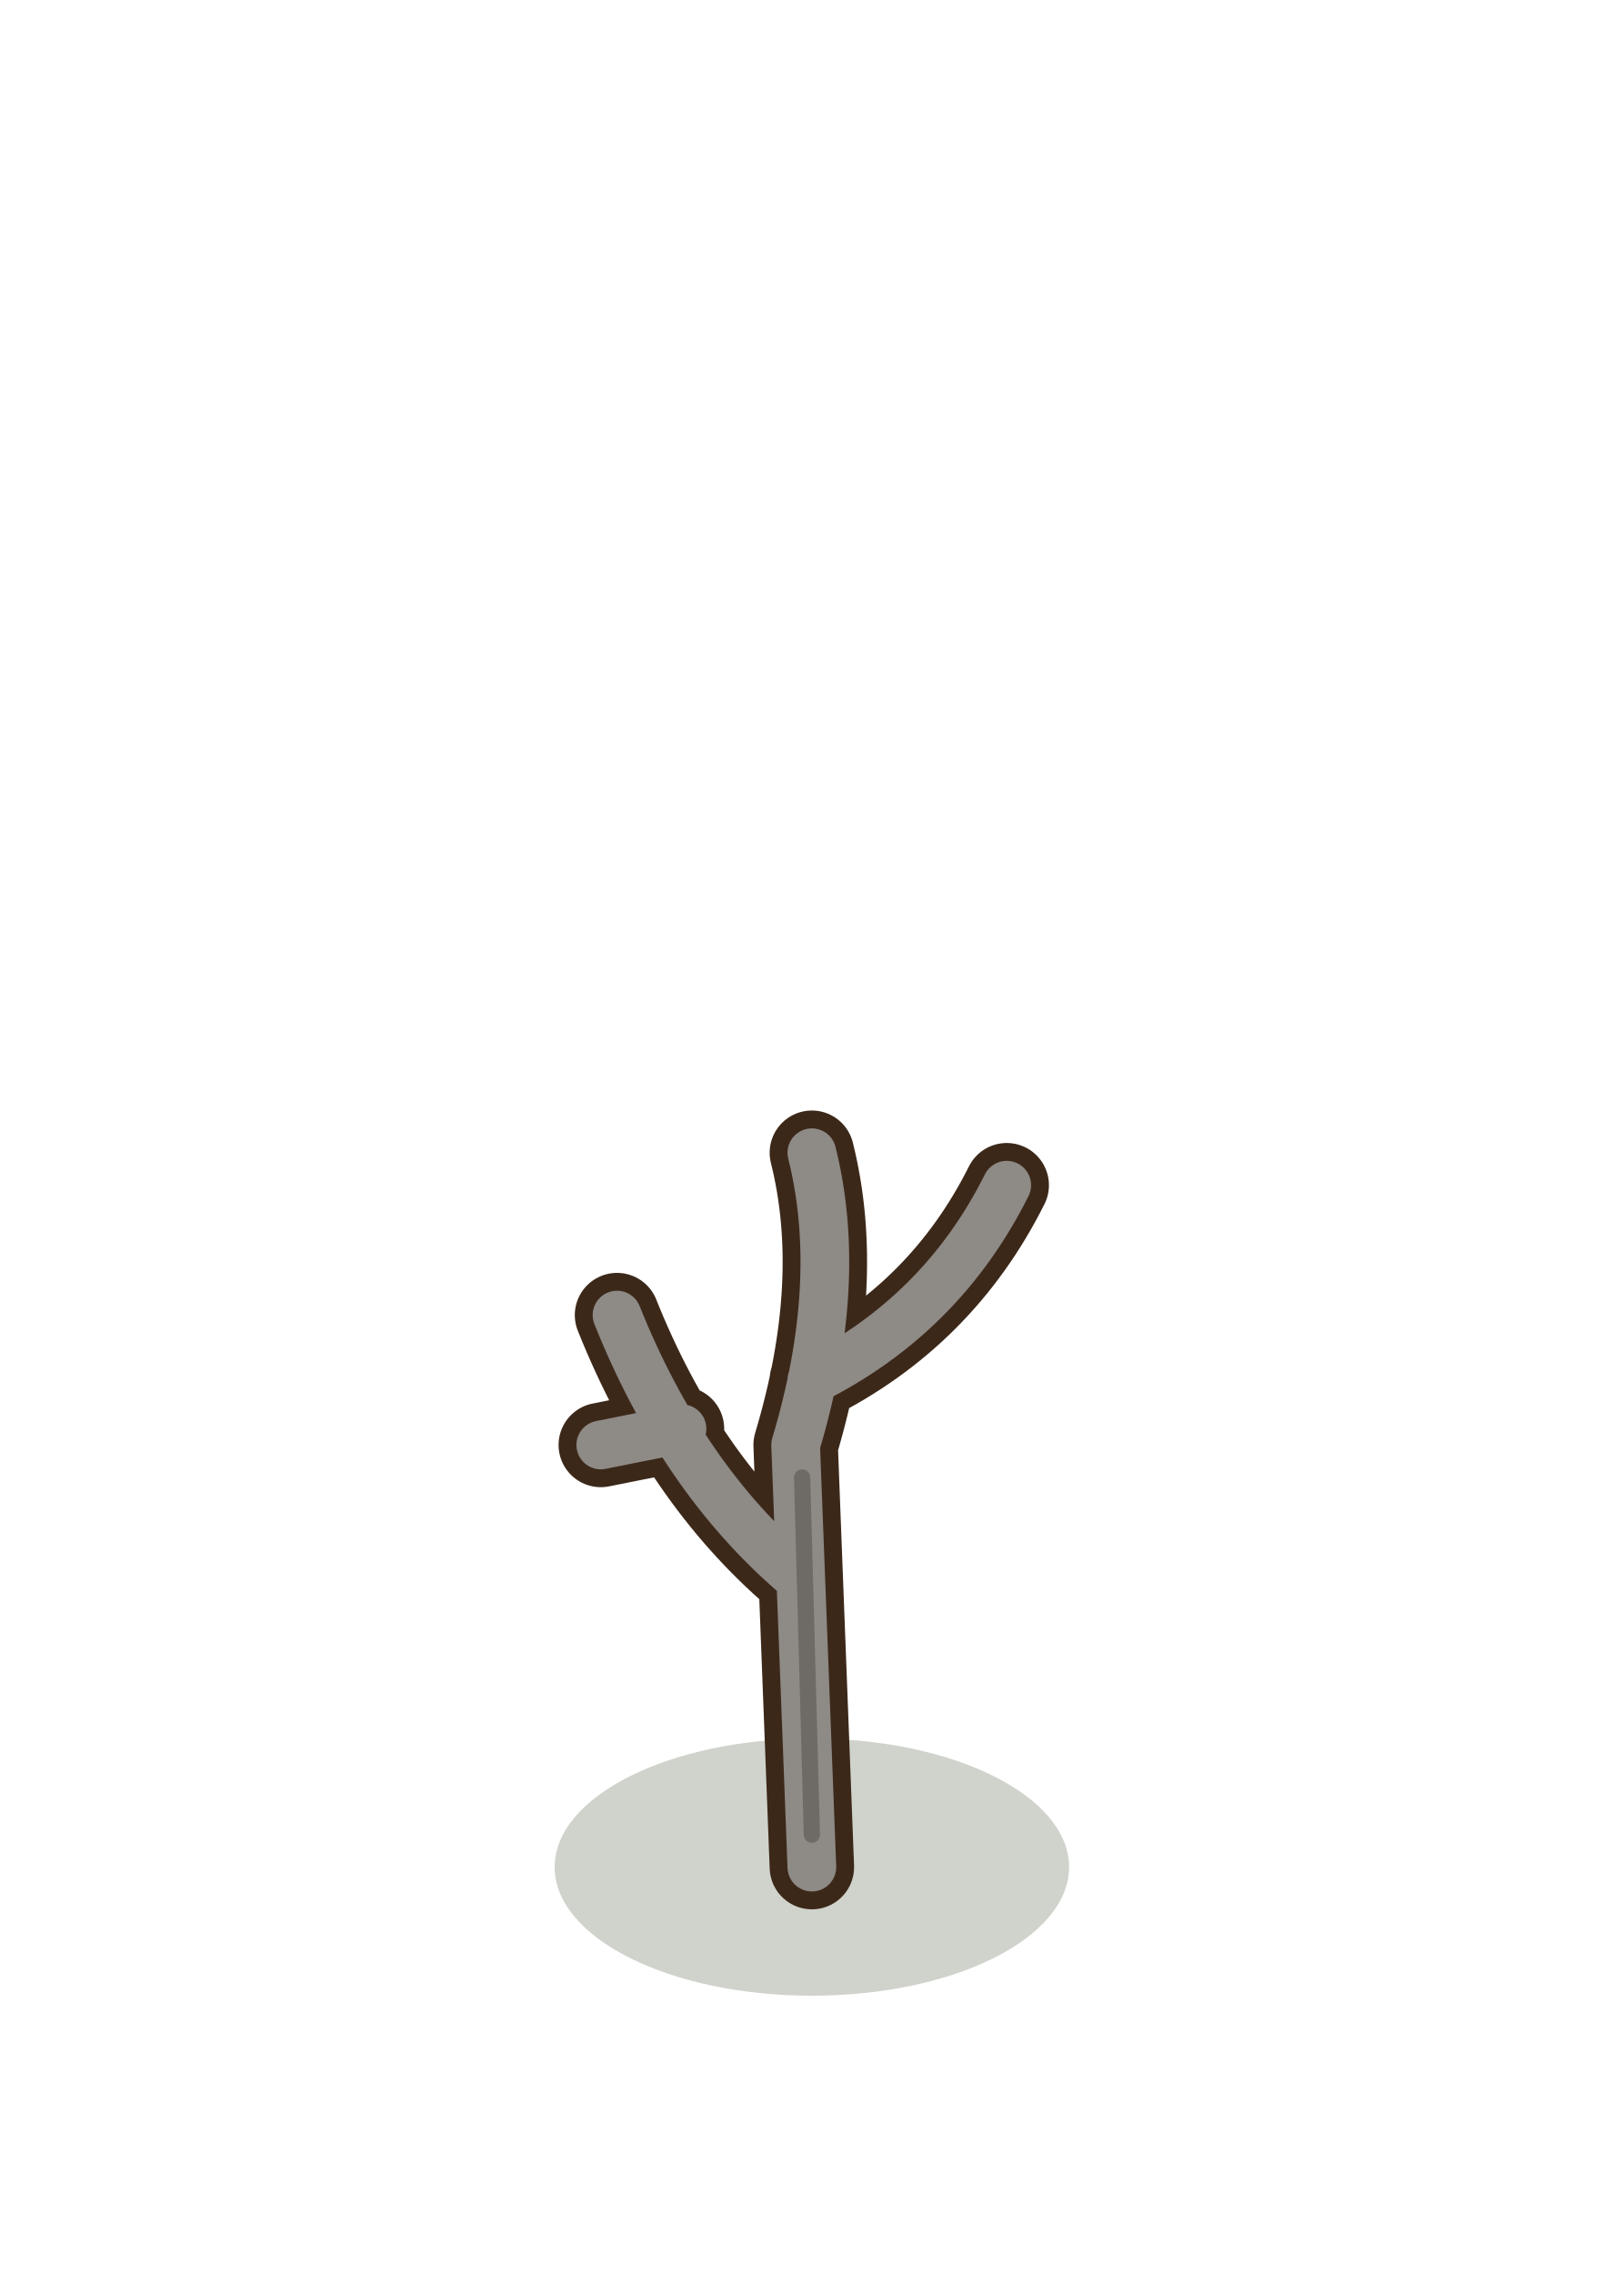
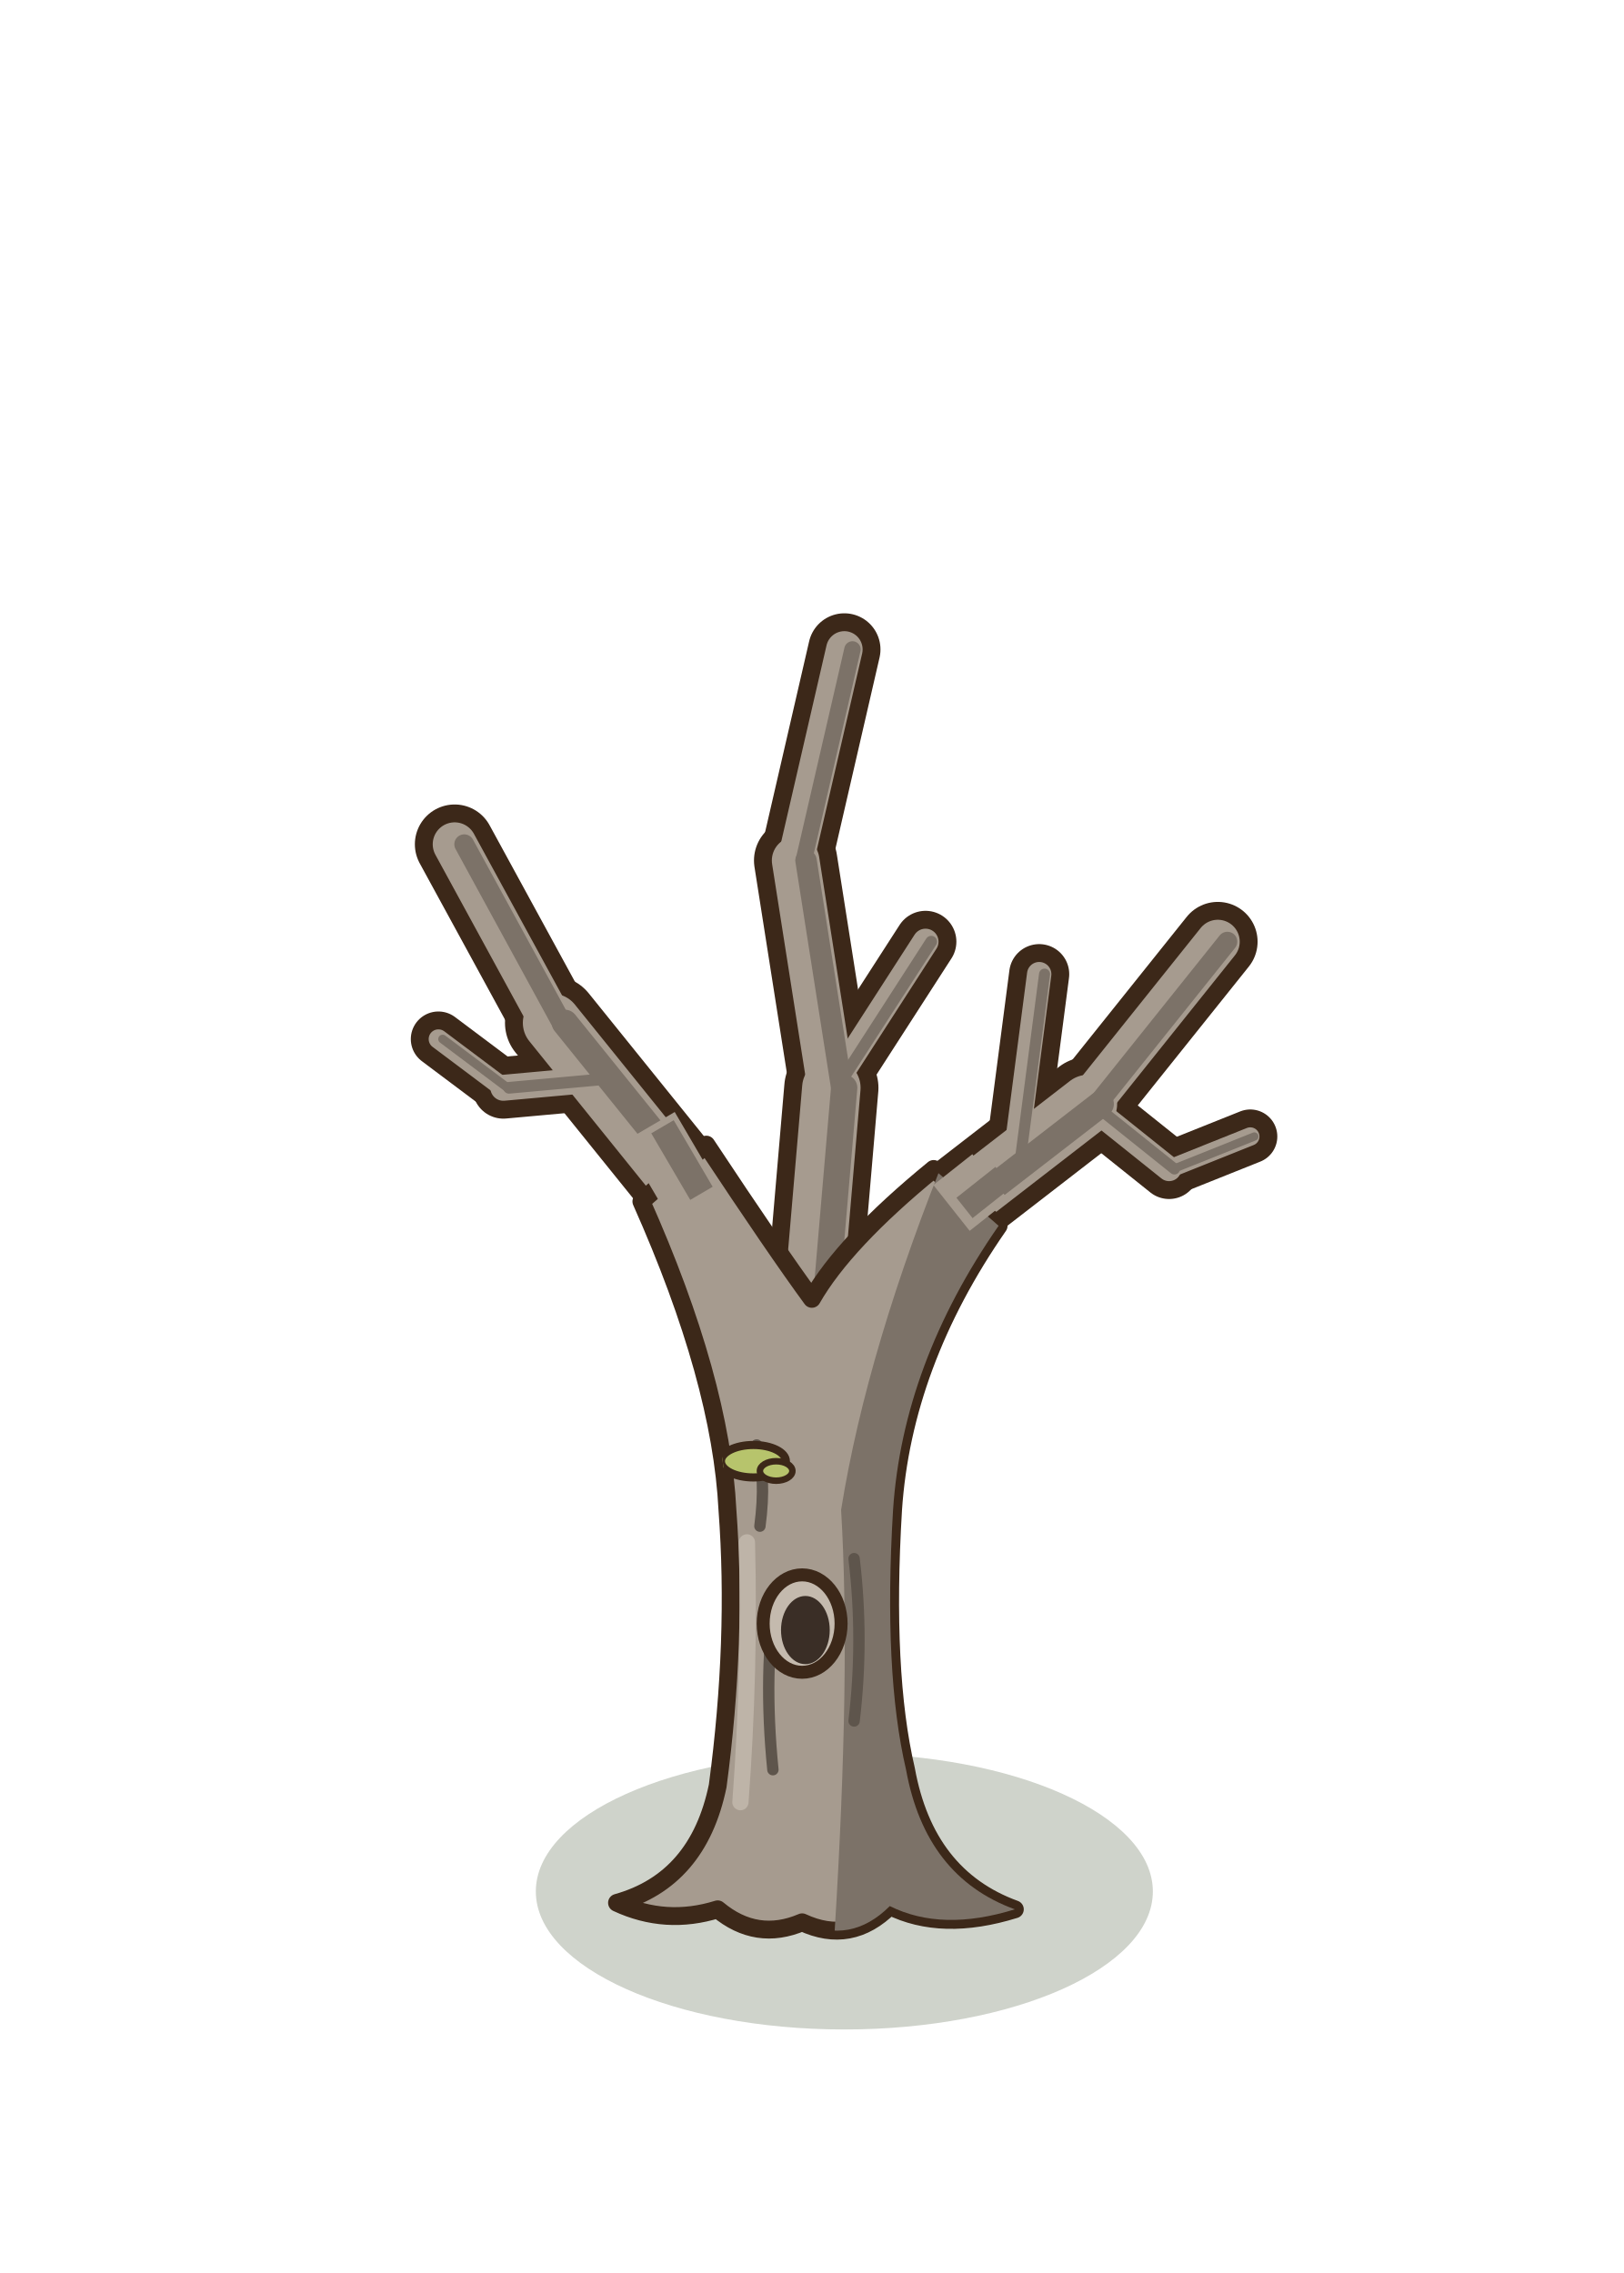
<svg xmlns="http://www.w3.org/2000/svg" width="100" height="140" viewBox="-50 -115 100 140">
-   <ellipse cx="0" cy="0" rx="15.84" ry="7.92" fill="rgba(40,55,20,0.22)" stroke="none" />
-   <path d="M0,0 L-1,-26 M-1,-18 Q-8,-24 -12,-34 M-1,-26 Q2,-36 0,-44 M0,-30 Q8,-34 12,-42 M-8,-27 L-13,-26" fill="none" stroke="#3C2819" stroke-width="5.2" stroke-linecap="round" stroke-linejoin="round" />
-   <path d="M0,0 L-1,-26 M-1,-18 Q-8,-24 -12,-34 M-1,-26 Q2,-36 0,-44 M0,-30 Q8,-34 12,-42 M-8,-27 L-13,-26" fill="none" stroke="#8E8A86" stroke-width="3" stroke-linecap="round" stroke-linejoin="round" />
-   <path d="M0,-2 L-0.6,-24" fill="none" stroke="#6E6A66" stroke-width="1" stroke-linecap="round" stroke-linejoin="round" />
+   <ellipse cx="2" cy="1.5" rx="19" ry="8.5" fill="rgba(40,55,20,0.22)" stroke="none" />
+   <path d="M-8.5,-42.7 L-16,-52" stroke="#3C2819" stroke-width="5.8" stroke-linecap="round" />
+   <path d="M-16,-52 L-22,-63" stroke="#3C2819" stroke-width="4.9" stroke-linecap="round" />
+   <path d="M-13.5,-48.5 L-19,-48" stroke="#3C2819" stroke-width="3.8" stroke-linecap="round" />
+   <path d="M-19,-48 L-23,-51" stroke="#3C2819" stroke-width="3.4" stroke-linecap="round" />
+   <path d="M0,-34 L1.2,-48" stroke="#3C2819" stroke-width="5.8" stroke-linecap="round" />
+   <path d="M1.2,-48 L-1,-62" stroke="#3C2819" stroke-width="5.13" stroke-linecap="round" />
+   <path d="M-1,-62 L2,-75" stroke="#3C2819" stroke-width="4.45" stroke-linecap="round" />
+   <path d="M1.2,-48 L7,-57" stroke="#3C2819" stroke-width="3.8" stroke-linecap="round" />
+   <path d="M9.5,-41.2 L17,-47" stroke="#3C2819" stroke-width="5.8" stroke-linecap="round" />
+   <path d="M17,-47 L25,-57" stroke="#3C2819" stroke-width="4.9" stroke-linecap="round" />
+   <path d="M17,-47 L22,-43" stroke="#3C2819" stroke-width="3.7" stroke-linecap="round" />
+   <path d="M22,-43 L27,-45" stroke="#3C2819" stroke-width="3.33" stroke-linecap="round" />
+   <path d="M12.5,-43.5 L14,-55" stroke="#3C2819" stroke-width="3.7" stroke-linecap="round" />
+   <path d="M-8.5,-42.7 L-16,-52" stroke="#A69B8F" stroke-width="3.6" stroke-linecap="round" />
+   <path d="M-16,-52 L-22,-63" stroke="#A69B8F" stroke-width="2.7" stroke-linecap="round" />
+   <path d="M-13.5,-48.5 L-19,-48" stroke="#A69B8F" stroke-width="1.6" stroke-linecap="round" />
+   <path d="M-19,-48 L-23,-51" stroke="#A69B8F" stroke-width="1.2" stroke-linecap="round" />
+   <path d="M0,-34 L1.2,-48" stroke="#A69B8F" stroke-width="3.6" stroke-linecap="round" />
+   <path d="M1.2,-48 L-1,-62" stroke="#A69B8F" stroke-width="2.93" stroke-linecap="round" />
+   <path d="M-1,-62 L2,-75" stroke="#A69B8F" stroke-width="2.25" stroke-linecap="round" />
+   <path d="M1.2,-48 L7,-57" stroke="#A69B8F" stroke-width="1.6" stroke-linecap="round" />
+   <path d="M9.5,-41.2 L17,-47" stroke="#A69B8F" stroke-width="3.6" stroke-linecap="round" />
+   <path d="M17,-47 L25,-57" stroke="#A69B8F" stroke-width="2.7" stroke-linecap="round" />
+   <path d="M17,-47 L22,-43" stroke="#A69B8F" stroke-width="1.5" stroke-linecap="round" />
+   <path d="M22,-43 L27,-45" stroke="#A69B8F" stroke-width="1.13" stroke-linecap="round" />
+   <path d="M12.5,-43.5 L14,-55" stroke="#A69B8F" stroke-width="1.5" stroke-linecap="round" />
+   <path d="M-7.71,-42.7 L-15.21,-52" stroke="#7C7268" stroke-width="1.62" stroke-linecap="round" />
+   <path d="M-15.41,-52 L-21.41,-63" stroke="#7C7268" stroke-width="1.22" stroke-linecap="round" />
+   <path d="M-13.15,-48.5 L-18.65,-48" stroke="#7C7268" stroke-width="0.72" stroke-linecap="round" />
+   <path d="M-18.74,-48 L-22.74,-51" stroke="#7C7268" stroke-width="0.54" stroke-linecap="round" />
+   <path d="M0.79,-34 L1.99,-48" stroke="#7C7268" stroke-width="1.62" stroke-linecap="round" />
+   <path d="M1.84,-48 L-0.36,-62" stroke="#7C7268" stroke-width="1.32" stroke-linecap="round" />
+   <path d="M-0.5,-62 L2.5,-75" stroke="#7C7268" stroke-width="1.01" stroke-linecap="round" />
+   <path d="M1.55,-48 L7.35,-57" stroke="#7C7268" stroke-width="0.72" stroke-linecap="round" />
+   <path d="M10.29,-41.2 L17.79,-47" stroke="#7C7268" stroke-width="1.62" stroke-linecap="round" />
+   <path d="M17.59,-47 L25.59,-57" stroke="#7C7268" stroke-width="1.22" stroke-linecap="round" />
+   <path d="M17.33,-47 L22.33,-43" stroke="#7C7268" stroke-width="0.68" stroke-linecap="round" />
+   <path d="M22.25,-43 L27.25,-45" stroke="#7C7268" stroke-width="0.51" stroke-linecap="round" />
+   <path d="M12.83,-43.5 L14.33,-55" stroke="#7C7268" stroke-width="0.68" stroke-linecap="round" />
+   <path d="M-12,2.2 Q-7,0.8 -5.8,-5 Q-4.6,-14 -5.2,-22 Q-5.6,-30 -10.5,-41 L-6.5,-44.5 Q-2.2,-38 0,-35 Q2,-38.5 7.5,-43 L11.5,-39.5 Q5.6,-31 5,-22 Q4.4,-12 5.8,-6 Q7,0.6 12.5,2.6 Q8,4 4.8,2.4 Q2.4,4.8 -0.6,3.4 Q-3.4,4.6 -5.8,2.6 Q-9,3.6 -12,2.2 Z" fill="#A69B8F" stroke="#3C2819" stroke-width="1.1" stroke-linejoin="round" />
+   <defs>
+     <clipPath id="morggt">
+       <path d="M-12,2.2 Q-7,0.8 -5.8,-5 Q-4.6,-14 -5.2,-22 Q-5.6,-30 -10.5,-41 L-6.5,-44.5 Q-2.2,-38 0,-35 Q2,-38.5 7.5,-43 L11.5,-39.5 Q5.6,-31 5,-22 Q4.4,-12 5.8,-6 Q7,0.6 12.5,2.6 Q8,4 4.8,2.4 Q2.4,4.8 -0.6,3.4 Q-3.4,4.6 -5.8,2.6 Q-9,3.6 -12,2.2 Z" />
+     </clipPath>
+   </defs>
+   <g clip-path="url(#morggt)">
+     <path d="M1.4,4 Q2.4,-12 1.8,-22 Q3.4,-32 8.5,-44.5 L16,-44.5 L16,4 Z" fill="#7C7268" />
+     <path d="M-2.4,-6 Q-3,-12 -2.2,-17 M2.6,-9 Q3.2,-14 2.6,-19 M-3.2,-21 q0.4,-3 -0.2,-5" fill="none" stroke="#5E554C" stroke-width="0.7" stroke-linecap="round" />
+     <path d="M-4.4,-4 Q-3.8,-12 -4,-20" fill="none" stroke="#C4BAAE" stroke-width="1" stroke-linecap="round" opacity="0.8" />
+     <ellipse cx="-0.6" cy="-15" rx="2.4" ry="3" fill="#C4BAAE" stroke="#3C2819" stroke-width="0.8" stroke-linejoin="round" stroke-linecap="round" />
+     <ellipse cx="-0.4" cy="-14.6" rx="1.5" ry="2.1" fill="#3A2E26" stroke="none" />
+     <ellipse cx="-3.6" cy="-25" rx="2" ry="1" fill="#B7C46C" stroke="#3C2819" stroke-width="0.5" stroke-linejoin="round" stroke-linecap="round" />
+     <ellipse cx="-2.2" cy="-24.4" rx="1" ry="0.6" fill="#B7C46C" stroke="#3C2819" stroke-width="0.4" stroke-linejoin="round" stroke-linecap="round" />
+   </g>
+   <path d="M-7.6,-41.5 L-10,-45.6" stroke="#A69B8F" stroke-width="3.6" stroke-linecap="butt" />
+   <path d="M-6.8,-41.5 L-9.2,-45.6" stroke="#7C7268" stroke-width="1.6" stroke-linecap="butt" />
+   <path d="M8.6,-40.6 L11,-42.5" stroke="#A69B8F" stroke-width="3.6" stroke-linecap="butt" />
+   <path d="M9.4,-40.6 L11.8,-42.5" stroke="#7C7268" stroke-width="1.6" stroke-linecap="butt" />
</svg>
